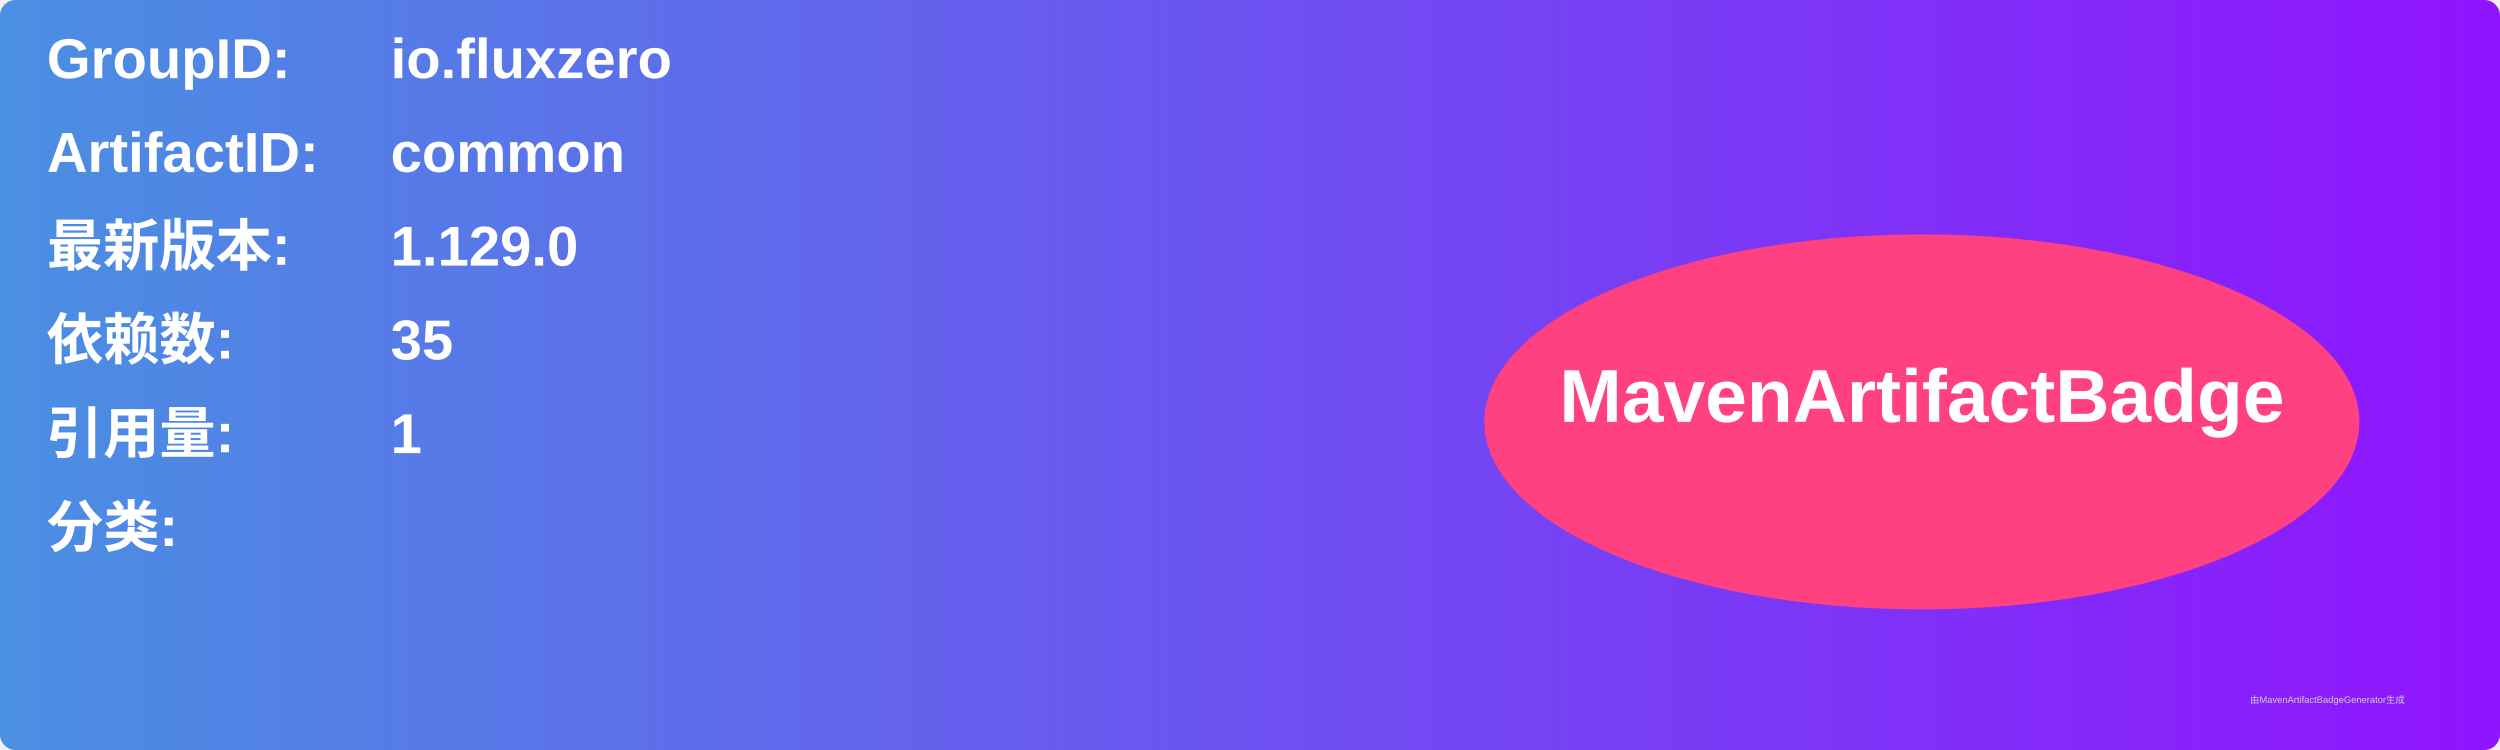
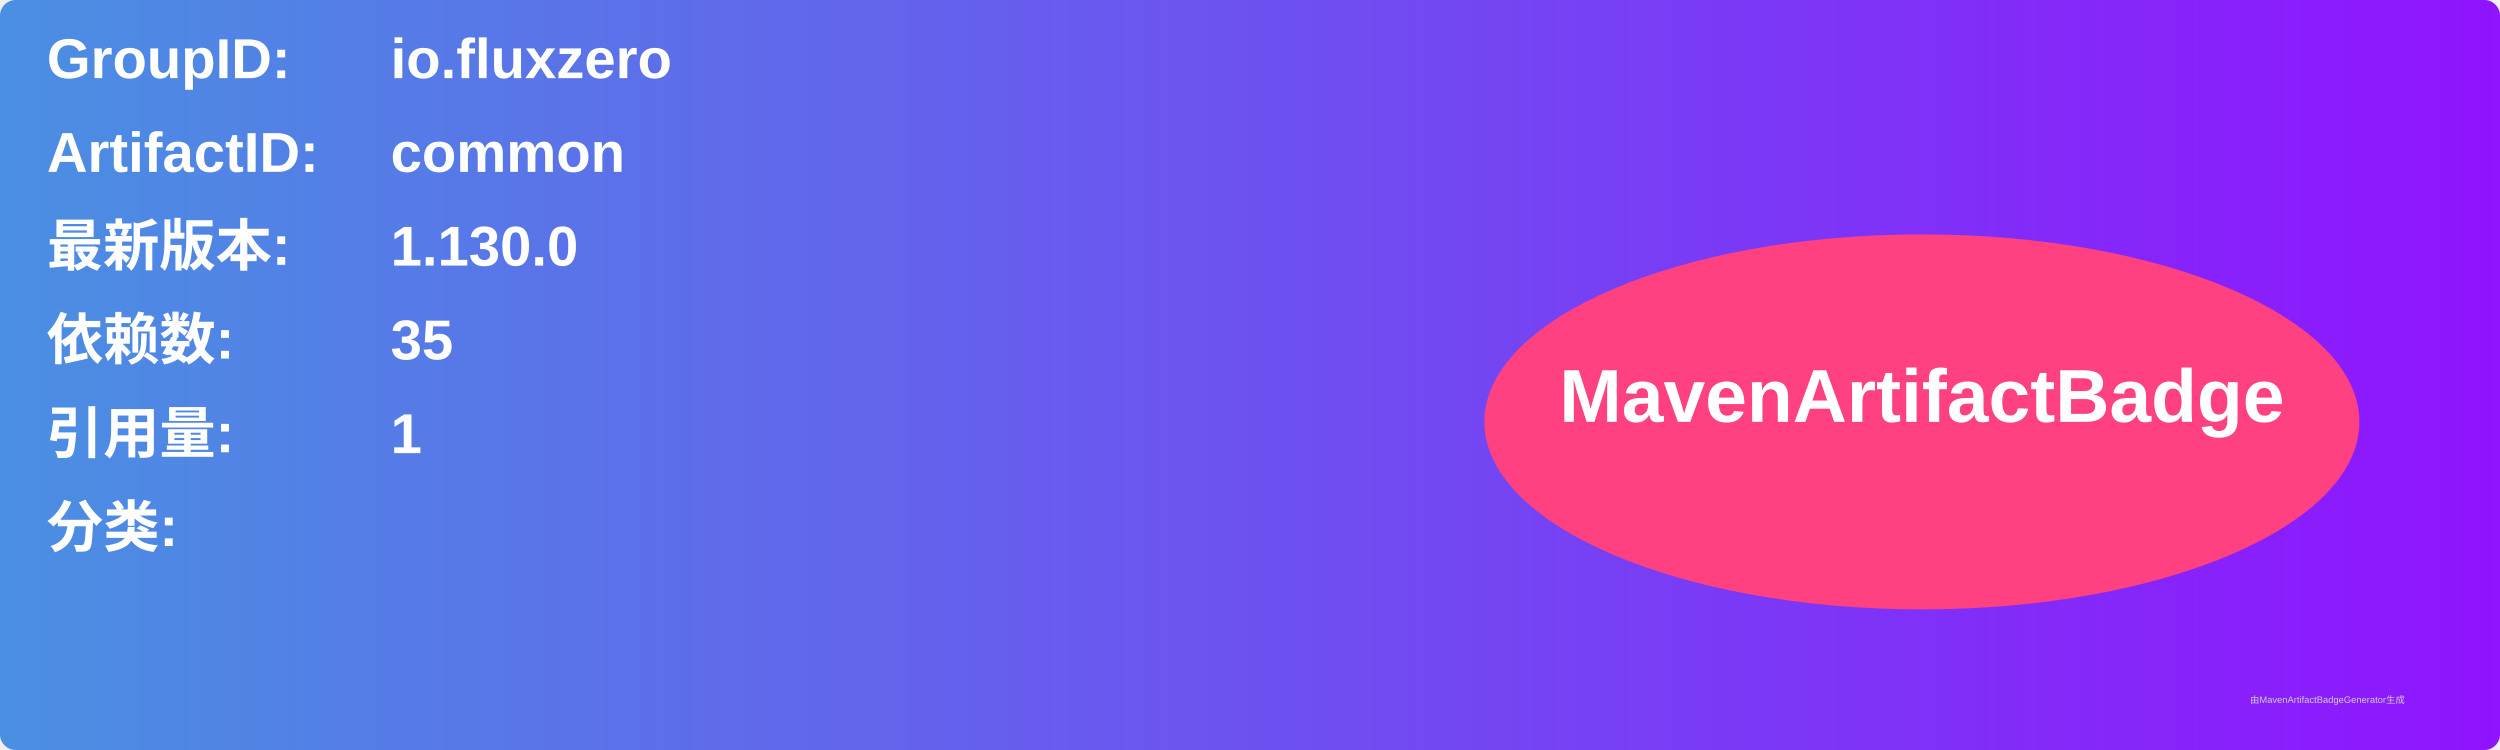
<svg xmlns="http://www.w3.org/2000/svg" width="800" height="240" viewBox="0 0 800 240">
  <linearGradient id="grad" x1="0%" y1="0%" x2="100%" y2="0%">
    <stop offset="0%" stop-color="#4a90e2" />
    <stop offset="100%" stop-color="#9013fe" />
  </linearGradient>
  <rect width="100%" height="100%" rx="5" ry="5" fill="url(#grad)" />
  <g transform="translate(15, 15)">
    <text x="0" y="10" font-family="Arial" font-size="18" fill="white" font-weight="bold" width="260">GroupID:</text>
    <text x="110" y="10" font-family="Arial" font-size="18" fill="white" font-weight="bold" width="460">io.fluxzero</text>
    <text x="0" y="40" font-family="Arial" font-size="18" fill="white" font-weight="bold" width="260">ArtifactID:</text>
    <text x="110" y="40" font-family="Arial" font-size="18" fill="white" font-weight="bold" width="460">common</text>
    <text x="0" y="70" font-family="Arial" font-size="18" fill="white" font-weight="bold">最新版本:</text>
    <text x="110" y="70" font-family="Arial" font-size="18" fill="white" font-weight="bold">
-       <tspan font-weight="bold">1.129.0</tspan>
+       <tspan font-weight="bold">1.130.0</tspan>
    </text>
    <text x="0" y="100" font-family="Arial" font-size="18" fill="white" font-weight="bold">依赖数: </text>
    <text x="110" y="100" font-family="Arial" font-size="18" fill="white">
      <tspan font-weight="bold">35</tspan>
    </text>
    <text x="0" y="130" font-family="Arial" font-size="18" fill="white" font-weight="bold">引用量: </text>
    <text x="110" y="130" font-family="Arial" font-size="18" fill="white">
      <tspan font-weight="bold">1</tspan>
    </text>
    <text x="0" y="160" font-family="Arial" font-size="18" fill="white" font-weight="bold">分类:</text>
    <text x="10" y="190" font-family="Arial" font-size="10" fill="white">
      <tspan font-weight="bold" />
    </text>
    <ellipse cx="600" cy="120" rx="140" ry="60" fill="#ff4081" />
    <text x="600" y="120" text-anchor="middle" font-family="Arial" font-size="24" fill="white" font-weight="bold">MavenArtifactBadge</text>
  </g>
  <text x="720" y="225" font-family="Arial" font-size="3" fill="#d0d0d0">由MavenArtifactBadgeGenerator生成</text>
</svg>
